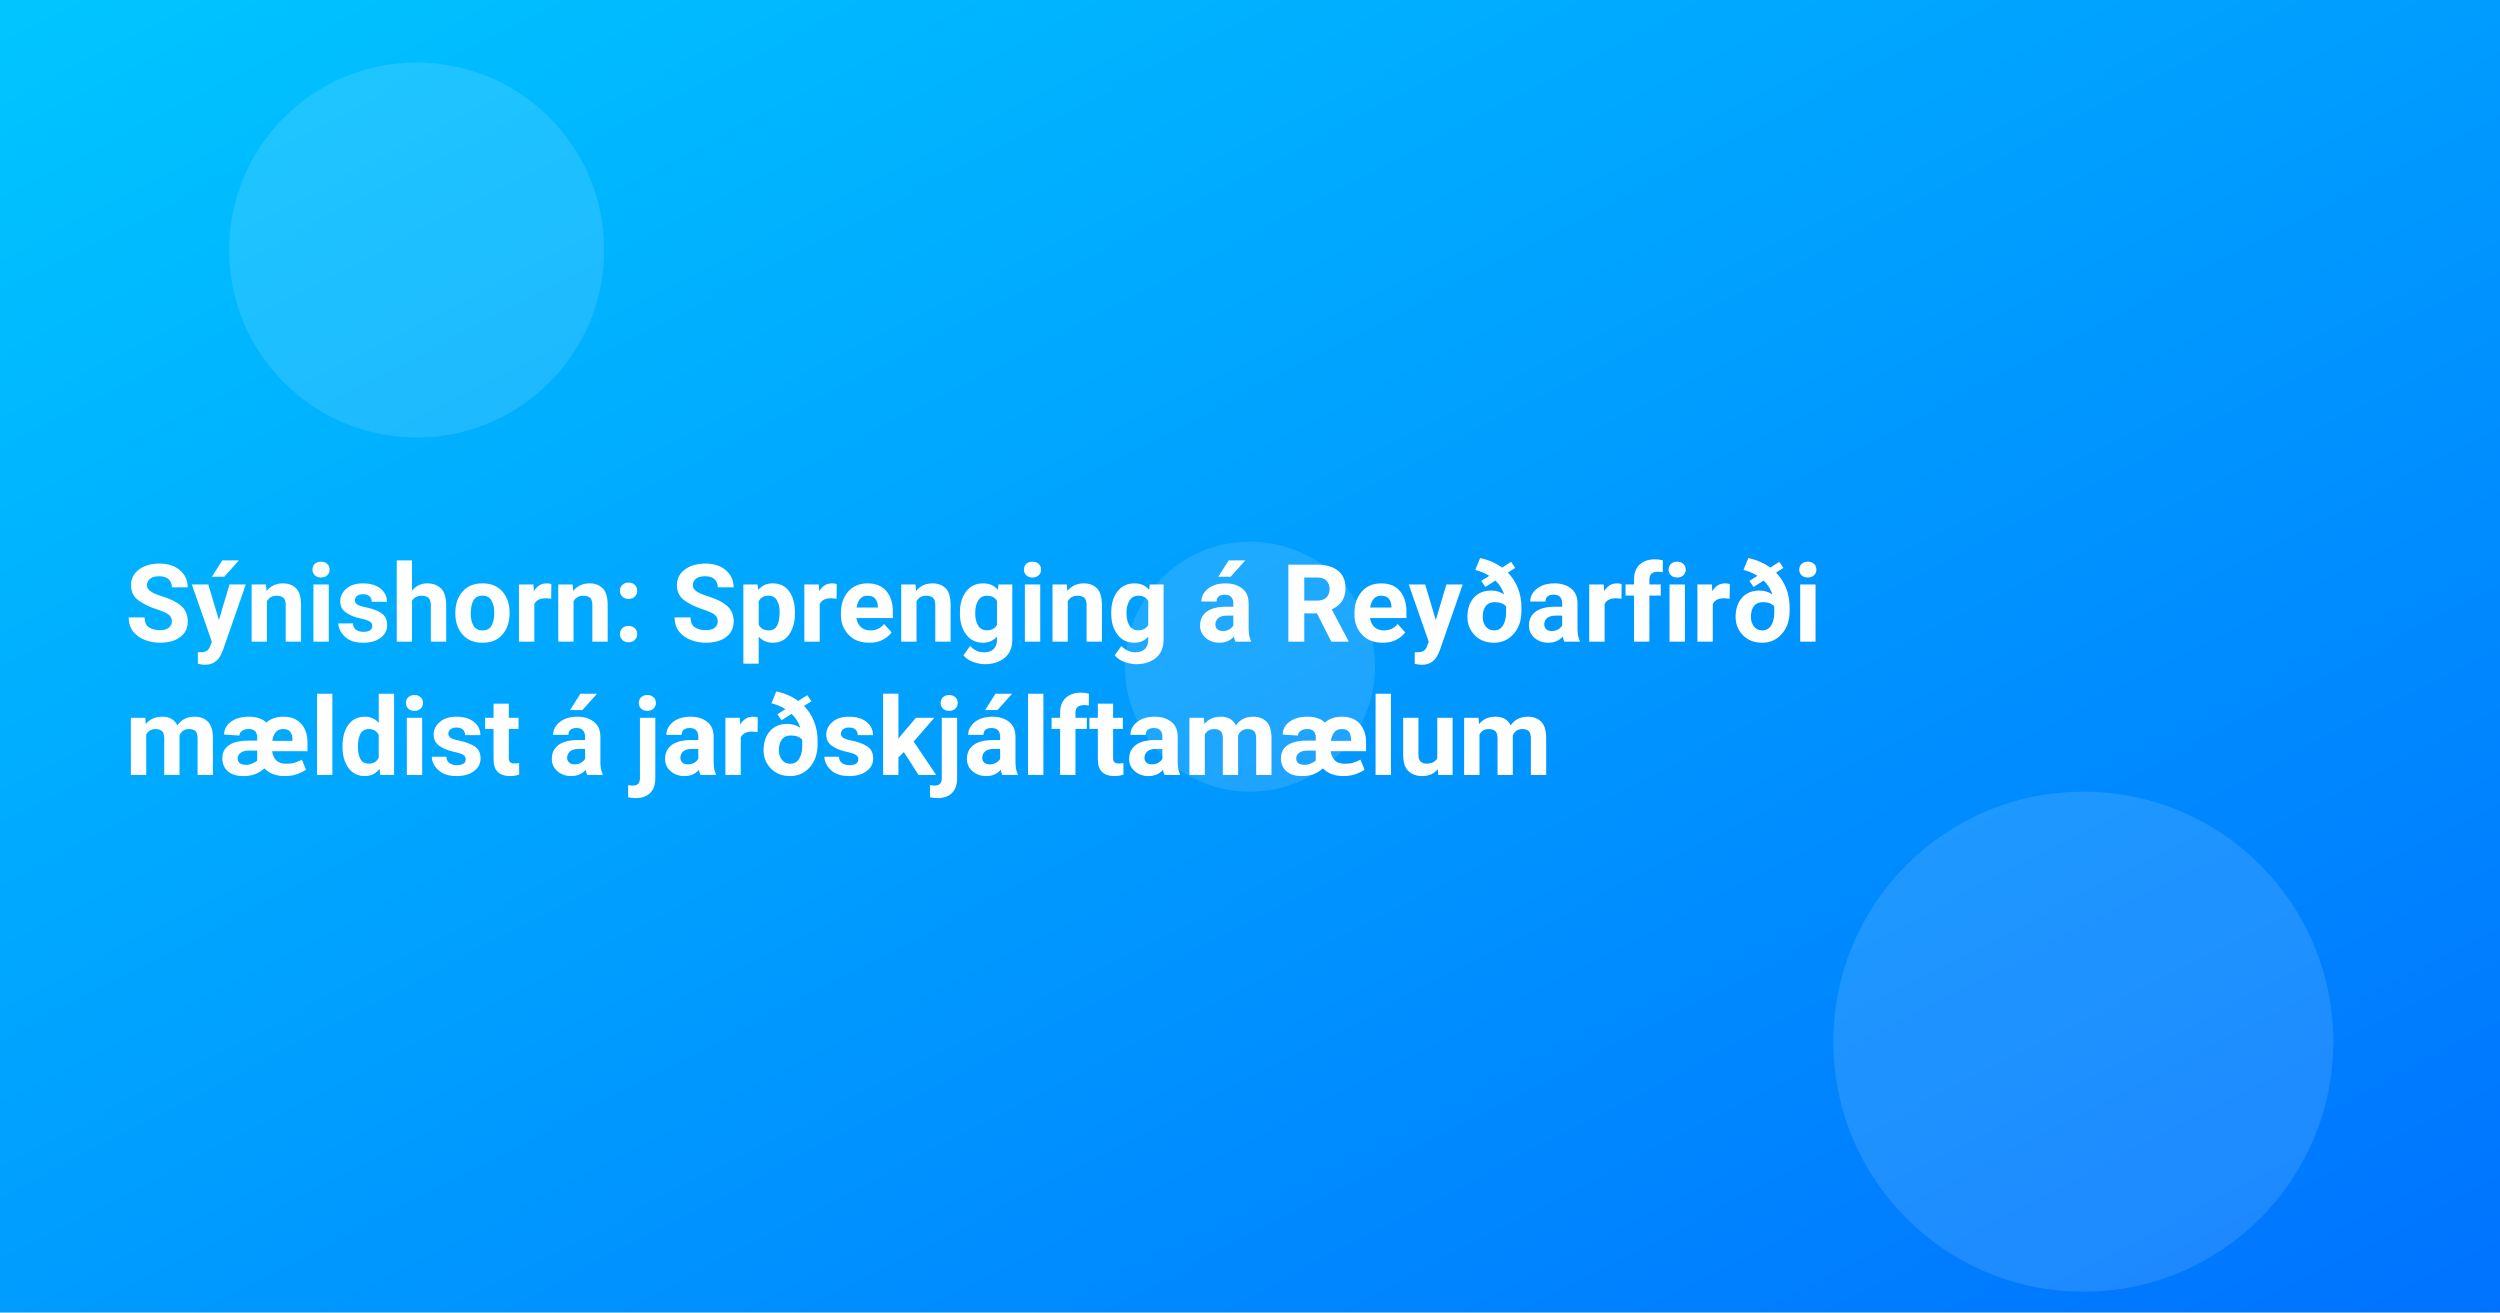
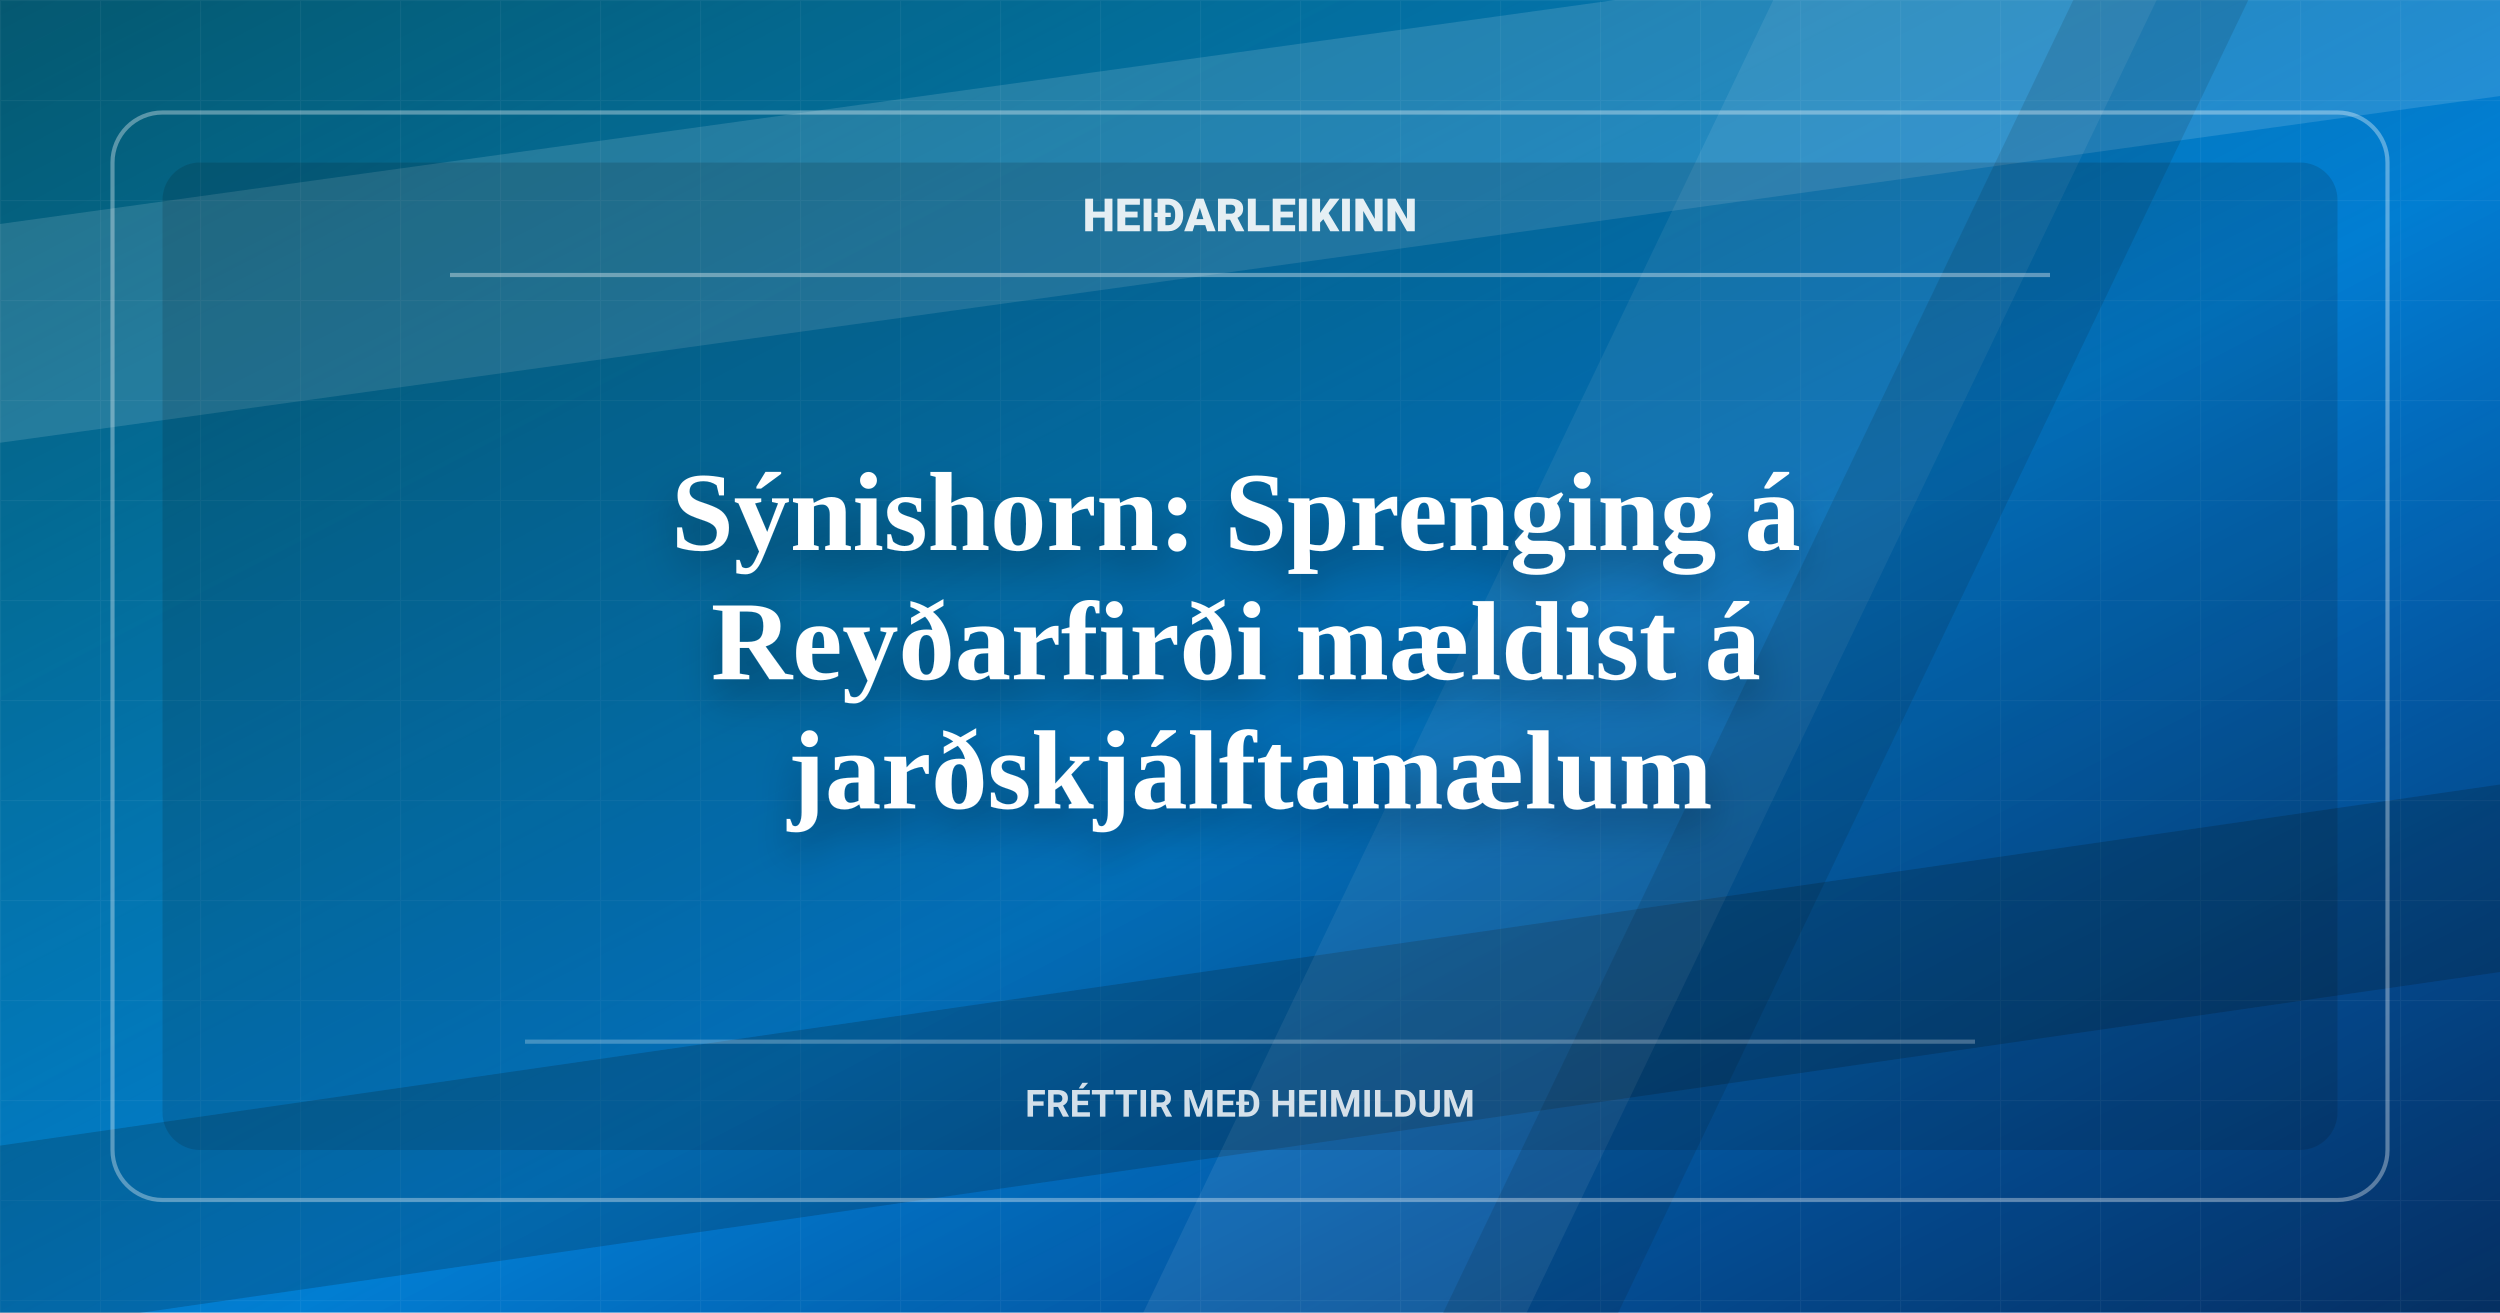
<svg xmlns="http://www.w3.org/2000/svg" width="1200" height="630" viewBox="0 0 1200 630">
  <defs>
    <linearGradient id="g" x1="0" x2="1" y1="0" y2="1">
      <stop offset="0" stop-color="#00c6ff" />
      <stop offset="1" stop-color="#0072ff" />
    </linearGradient>
+     <linearGradient id="shade" x1="0" x2="1" y1="0" y2="1">
+       <stop offset="0" stop-color="#080908" stop-opacity="0.58" />
+       <stop offset="0.56" stop-color="#080908" stop-opacity="0.18" />
+       <stop offset="1" stop-color="#080908" stop-opacity="0.64" />
+     </linearGradient>
+     <pattern id="grid" width="48" height="48" patternUnits="userSpaceOnUse">
+       <path d="M48 0H0V48" fill="none" stroke="#fff" stroke-opacity="0.09" stroke-width="1" />
+     </pattern>
+     <filter id="shadow" x="-20%" y="-30%" width="140%" height="160%">
+       <feDropShadow dx="0" dy="10" stdDeviation="10" flood-color="#000" flood-opacity="0.34" />
+     </filter>
  </defs>
  <rect width="1200" height="630" fill="url(#g)" />
-   <g fill="#fff" opacity="0.12">
-     <circle cx="200" cy="120" r="90" />
-     <circle cx="1000" cy="500" r="120" />
-     <circle cx="600" cy="320" r="60" />
-   </g>
+   <rect width="1200" height="630" fill="url(#shade)" />
+   <rect width="1200" height="630" fill="url(#grid)" opacity="0.52" />
+   <path d="M-90 120L1280 -70V35L-90 225Z" fill="#fff" opacity="0.13" />
+   <path d="M-70 560L1280 365V455L-70 650Z" fill="#080908" opacity="0.18" />
+   <path d="M880 -60H1064L704 690H520Z" fill="#fff" opacity="0.08" />
+   <path d="M1024 -60H1108L748 690H664Z" fill="#080908" opacity="0.12" />
+   <rect x="54" y="54" width="1092" height="522" rx="24" fill="none" stroke="#fff" stroke-opacity="0.34" stroke-width="2" />
+   <rect x="78" y="78" width="1044" height="474" rx="18" fill="#080908" opacity="0.14" />
+   <path d="M216 132H984" stroke="#fff" stroke-opacity="0.36" stroke-width="2" />
+   <path d="M252 500H948" stroke="#fff" stroke-opacity="0.25" stroke-width="2" />
  <style>
-     .t{font: 700 52px system-ui, -apple-system, Segoe UI, Roboto, Ubuntu, Arial, sans-serif}
+     .brand{font: 800 22px system-ui, -apple-system, Segoe UI, Roboto, Ubuntu, Arial, sans-serif}
+     .kicker{font: 650 18px system-ui, -apple-system, Segoe UI, Roboto, Ubuntu, Arial, sans-serif}
+     .t{font: 780 54px Georgia, Times New Roman, serif}
  </style>
-   <text class="t" fill="#fff">
-     <tspan x="60" y="308">Sýnishorn: Sprenging á Reyðarfirði</tspan>
-     <tspan x="60" y="372">mældist á jarðskjálftamælum</tspan>
+   <text class="brand" x="600" y="111" text-anchor="middle" fill="#fff" opacity="0.88">HEIÐARLEIKINN</text>
+   <text class="t" text-anchor="middle" fill="#fff" filter="url(#shadow)">
+     <tspan x="600" y="264">Sýnishorn: Sprenging á</tspan>
+     <tspan x="600" y="326">Reyðarfirði mældist á</tspan>
+     <tspan x="600" y="388">jarðskjálftamælum</tspan>
  </text>
+   <text class="kicker" x="600" y="536" text-anchor="middle" fill="#fff" opacity="0.82">FRÉTTIR MEÐ HEIMILDUM</text>
</svg>
